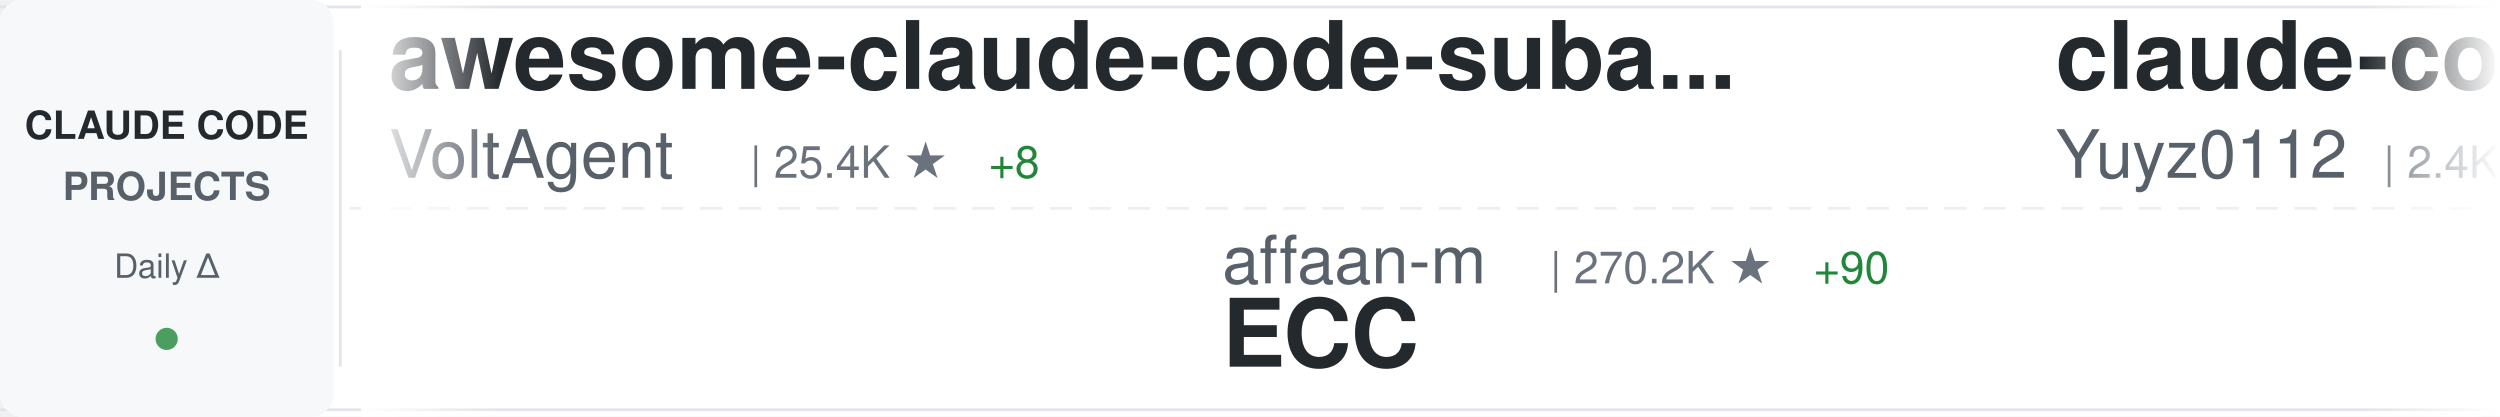
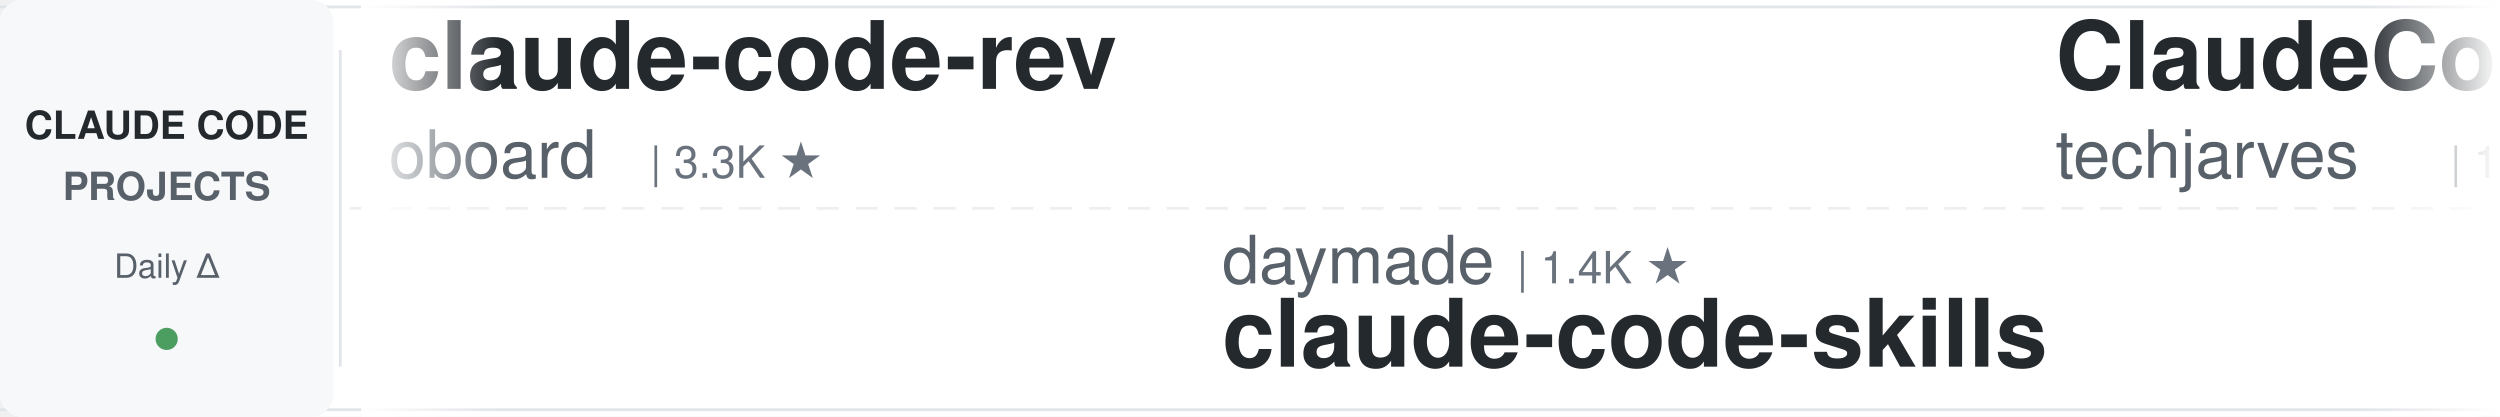
<svg xmlns="http://www.w3.org/2000/svg" width="900" height="150">
  <defs>
    <linearGradient id="awesomeLeftFade" x1="0%" y1="0%" x2="100%" y2="0%">
      <stop offset="0%" style="stop-color:#ffffff;stop-opacity:1" />
      <stop offset="100%" style="stop-color:#ffffff;stop-opacity:0" />
    </linearGradient>
    <linearGradient id="awesomeRightFade" x1="0%" y1="0%" x2="100%" y2="0%">
      <stop offset="0%" style="stop-color:#ffffff;stop-opacity:0" />
      <stop offset="100%" style="stop-color:#ffffff;stop-opacity:1" />
    </linearGradient>
  </defs>
  <rect width="900" height="150" fill="#ffffff" rx="8" />
  <rect x="0" y="2" width="900" height="1" fill="#e1e4e8" />
  <rect x="0" y="147" width="900" height="1" fill="#e1e4e8" />
  <line x1="0" y1="75" x2="900" y2="75" stroke="#e1e4e8" stroke-width="1" stroke-dasharray="8 6" opacity="0.6" />
  <rect x="0" y="0" width="120" height="150" fill="#f6f8fa" rx="8" />
  <text x="60" y="50" font-family="-apple-system, BlinkMacSystemFont, 'Segoe UI', Helvetica, Arial, sans-serif" font-size="14" font-weight="600" fill="#24292e" text-anchor="middle">CLAUDE CODE</text>
  <text x="60" y="72" font-family="-apple-system, BlinkMacSystemFont, 'Segoe UI', Helvetica, Arial, sans-serif" font-size="14" font-weight="600" fill="#586069" text-anchor="middle">PROJECTS</text>
  <text x="60" y="100" font-family="-apple-system, BlinkMacSystemFont, 'Segoe UI', Helvetica, Arial, sans-serif" font-size="12" font-weight="500" fill="#586069" text-anchor="middle">Daily Δ</text>
  <circle cx="60" cy="122" r="4" fill="#22863a" opacity="0.8" />
  <rect x="122" y="18" width="1" height="114" fill="#e1e4e8" />
  <clipPath id="awesomeTickerClip">
    <rect x="130" y="0" width="770" height="150" />
  </clipPath>
  <g clip-path="url(#awesomeTickerClip)">
    <g id="awesomeTickerItems">
      <animateTransform attributeName="transform" attributeType="XML" type="translate" from="0 0" to="-3000 0" dur="54s" repeatCount="indefinite" />
      <g transform="translate(0, 0)">
-         <text x="140" y="32" font-family="-apple-system, BlinkMacSystemFont, 'Segoe UI', Helvetica, Arial, sans-serif" font-size="34" font-weight="600" fill="#24292e">awesome-claude-code-suba...</text>
-         <text x="140" y="64" font-family="-apple-system, BlinkMacSystemFont, 'Segoe UI', Helvetica, Arial, sans-serif" font-size="24" font-weight="400" fill="#586069">VoltAgent</text>
-         <text x="270" y="64" font-family="-apple-system, BlinkMacSystemFont, 'Segoe UI', Helvetica, Arial, sans-serif" font-size="16" font-weight="500" fill="#6a737d">| 25.4K ★</text>
-         <text x="356" y="64" font-family="-apple-system, BlinkMacSystemFont, 'Segoe UI', Helvetica, Arial, sans-serif" font-size="16" font-weight="500" fill="#22863a"> +8</text>
+         <text x="140" y="32" font-family="-apple-system, BlinkMacSystemFont, 'Segoe UI', Helvetica, Arial, sans-serif" font-size="34" font-weight="600" fill="#24292e">claude-code-rev</text>
+         <text x="140" y="64" font-family="-apple-system, BlinkMacSystemFont, 'Segoe UI', Helvetica, Arial, sans-serif" font-size="24" font-weight="400" fill="#586069">oboard</text>
+         <text x="234" y="64" font-family="-apple-system, BlinkMacSystemFont, 'Segoe UI', Helvetica, Arial, sans-serif" font-size="16" font-weight="500" fill="#6a737d">| 3.3K ★</text>
      </g>
      <g transform="translate(300, 0)">
-         <text x="140" y="102" font-family="-apple-system, BlinkMacSystemFont, 'Segoe UI', Helvetica, Arial, sans-serif" font-size="24" font-weight="400" fill="#586069">affaan-m</text>
-         <text x="258" y="102" font-family="-apple-system, BlinkMacSystemFont, 'Segoe UI', Helvetica, Arial, sans-serif" font-size="16" font-weight="500" fill="#6a737d">| 270.2K ★</text>
-         <text x="353" y="102" font-family="-apple-system, BlinkMacSystemFont, 'Segoe UI', Helvetica, Arial, sans-serif" font-size="16" font-weight="500" fill="#22863a"> +90</text>
-         <text x="140" y="132" font-family="-apple-system, BlinkMacSystemFont, 'Segoe UI', Helvetica, Arial, sans-serif" font-size="34" font-weight="600" fill="#24292e">ECC</text>
+         <text x="140" y="102" font-family="-apple-system, BlinkMacSystemFont, 'Segoe UI', Helvetica, Arial, sans-serif" font-size="24" font-weight="400" fill="#586069">daymade</text>
+         <text x="246" y="102" font-family="-apple-system, BlinkMacSystemFont, 'Segoe UI', Helvetica, Arial, sans-serif" font-size="16" font-weight="500" fill="#6a737d">| 1.4K ★</text>
+         <text x="140" y="132" font-family="-apple-system, BlinkMacSystemFont, 'Segoe UI', Helvetica, Arial, sans-serif" font-size="34" font-weight="600" fill="#24292e">claude-code-skills</text>
      </g>
      <g transform="translate(600, 0)">
-         <text x="140" y="32" font-family="-apple-system, BlinkMacSystemFont, 'Segoe UI', Helvetica, Arial, sans-serif" font-size="34" font-weight="600" fill="#24292e">claude-code-reverse</text>
-         <text x="140" y="64" font-family="-apple-system, BlinkMacSystemFont, 'Segoe UI', Helvetica, Arial, sans-serif" font-size="24" font-weight="400" fill="#586069">Yuyz0112</text>
-         <text x="258" y="64" font-family="-apple-system, BlinkMacSystemFont, 'Segoe UI', Helvetica, Arial, sans-serif" font-size="16" font-weight="500" fill="#6a737d">| 2.4K ★</text>
+         <text x="140" y="32" font-family="-apple-system, BlinkMacSystemFont, 'Segoe UI', Helvetica, Arial, sans-serif" font-size="34" font-weight="600" fill="#24292e">ClaudeCode-Portable</text>
+         <text x="140" y="64" font-family="-apple-system, BlinkMacSystemFont, 'Segoe UI', Helvetica, Arial, sans-serif" font-size="24" font-weight="400" fill="#586069">techjarves</text>
+         <text x="282" y="64" font-family="-apple-system, BlinkMacSystemFont, 'Segoe UI', Helvetica, Arial, sans-serif" font-size="16" font-weight="500" fill="#6a737d">| 1.5K ★</text>
+         <text x="359" y="64" font-family="-apple-system, BlinkMacSystemFont, 'Segoe UI', Helvetica, Arial, sans-serif" font-size="16" font-weight="500" fill="#22863a"> +2</text>
      </g>
      <g transform="translate(900, 0)">
-         <text x="140" y="102" font-family="-apple-system, BlinkMacSystemFont, 'Segoe UI', Helvetica, Arial, sans-serif" font-size="24" font-weight="400" fill="#586069">hangsman</text>
-         <text x="258" y="102" font-family="-apple-system, BlinkMacSystemFont, 'Segoe UI', Helvetica, Arial, sans-serif" font-size="16" font-weight="500" fill="#6a737d">| 796 ★</text>
-         <text x="140" y="132" font-family="-apple-system, BlinkMacSystemFont, 'Segoe UI', Helvetica, Arial, sans-serif" font-size="34" font-weight="600" fill="#24292e">claude-code-source</text>
+         <text x="140" y="102" font-family="-apple-system, BlinkMacSystemFont, 'Segoe UI', Helvetica, Arial, sans-serif" font-size="24" font-weight="400" fill="#586069">Windy3f3f3f3f</text>
+         <text x="318" y="102" font-family="-apple-system, BlinkMacSystemFont, 'Segoe UI', Helvetica, Arial, sans-serif" font-size="16" font-weight="500" fill="#6a737d">| 2.7K ★</text>
+         <text x="395" y="102" font-family="-apple-system, BlinkMacSystemFont, 'Segoe UI', Helvetica, Arial, sans-serif" font-size="16" font-weight="500" fill="#22863a"> +1</text>
+         <text x="140" y="132" font-family="-apple-system, BlinkMacSystemFont, 'Segoe UI', Helvetica, Arial, sans-serif" font-size="34" font-weight="600" fill="#24292e">claude-code-from-scratch</text>
      </g>
      <g transform="translate(1200, 0)">
-         <text x="140" y="32" font-family="-apple-system, BlinkMacSystemFont, 'Segoe UI', Helvetica, Arial, sans-serif" font-size="34" font-weight="600" fill="#24292e">claude-code-action</text>
-         <text x="140" y="64" font-family="-apple-system, BlinkMacSystemFont, 'Segoe UI', Helvetica, Arial, sans-serif" font-size="24" font-weight="400" fill="#586069">anthropics</text>
-         <text x="282" y="64" font-family="-apple-system, BlinkMacSystemFont, 'Segoe UI', Helvetica, Arial, sans-serif" font-size="16" font-weight="500" fill="#6a737d">| 9.3K ★</text>
-         <text x="359" y="64" font-family="-apple-system, BlinkMacSystemFont, 'Segoe UI', Helvetica, Arial, sans-serif" font-size="16" font-weight="500" fill="#22863a"> +7</text>
+         <text x="140" y="32" font-family="-apple-system, BlinkMacSystemFont, 'Segoe UI', Helvetica, Arial, sans-serif" font-size="34" font-weight="600" fill="#24292e">ClaudeCode</text>
+         <text x="140" y="64" font-family="-apple-system, BlinkMacSystemFont, 'Segoe UI', Helvetica, Arial, sans-serif" font-size="24" font-weight="400" fill="#586069">guanshan</text>
+         <text x="258" y="64" font-family="-apple-system, BlinkMacSystemFont, 'Segoe UI', Helvetica, Arial, sans-serif" font-size="16" font-weight="500" fill="#6a737d">| 60 ★</text>
      </g>
      <g transform="translate(1500, 0)">
-         <text x="140" y="102" font-family="-apple-system, BlinkMacSystemFont, 'Segoe UI', Helvetica, Arial, sans-serif" font-size="24" font-weight="400" fill="#586069">repowise-dev</text>
-         <text x="306" y="102" font-family="-apple-system, BlinkMacSystemFont, 'Segoe UI', Helvetica, Arial, sans-serif" font-size="16" font-weight="500" fill="#6a737d">| 1.2K ★</text>
-         <text x="140" y="132" font-family="-apple-system, BlinkMacSystemFont, 'Segoe UI', Helvetica, Arial, sans-serif" font-size="34" font-weight="600" fill="#24292e">claude-code-prompts</text>
+         <text x="140" y="102" font-family="-apple-system, BlinkMacSystemFont, 'Segoe UI', Helvetica, Arial, sans-serif" font-size="24" font-weight="400" fill="#586069">anthropics</text>
+         <text x="282" y="102" font-family="-apple-system, BlinkMacSystemFont, 'Segoe UI', Helvetica, Arial, sans-serif" font-size="16" font-weight="500" fill="#6a737d">| 9.3K ★</text>
+         <text x="359" y="102" font-family="-apple-system, BlinkMacSystemFont, 'Segoe UI', Helvetica, Arial, sans-serif" font-size="16" font-weight="500" fill="#22863a"> +16</text>
+         <text x="140" y="132" font-family="-apple-system, BlinkMacSystemFont, 'Segoe UI', Helvetica, Arial, sans-serif" font-size="34" font-weight="600" fill="#24292e">claude-code-action</text>
      </g>
      <g transform="translate(1800, 0)">
        <text x="140" y="32" font-family="-apple-system, BlinkMacSystemFont, 'Segoe UI', Helvetica, Arial, sans-serif" font-size="34" font-weight="600" fill="#24292e">claude-code-workflows</text>
        <text x="140" y="64" font-family="-apple-system, BlinkMacSystemFont, 'Segoe UI', Helvetica, Arial, sans-serif" font-size="24" font-weight="400" fill="#586069">OneRedOak</text>
        <text x="270" y="64" font-family="-apple-system, BlinkMacSystemFont, 'Segoe UI', Helvetica, Arial, sans-serif" font-size="16" font-weight="500" fill="#6a737d">| 3.9K ★</text>
      </g>
      <g transform="translate(2100, 0)">
-         <text x="140" y="102" font-family="-apple-system, BlinkMacSystemFont, 'Segoe UI', Helvetica, Arial, sans-serif" font-size="24" font-weight="400" fill="#586069">anthropics</text>
-         <text x="282" y="102" font-family="-apple-system, BlinkMacSystemFont, 'Segoe UI', Helvetica, Arial, sans-serif" font-size="16" font-weight="500" fill="#6a737d">| 6.3K ★</text>
-         <text x="359" y="102" font-family="-apple-system, BlinkMacSystemFont, 'Segoe UI', Helvetica, Arial, sans-serif" font-size="16" font-weight="500" fill="#22863a"> +2</text>
-         <text x="140" y="132" font-family="-apple-system, BlinkMacSystemFont, 'Segoe UI', Helvetica, Arial, sans-serif" font-size="34" font-weight="600" fill="#24292e">claude-code-security-rev...</text>
+         <text x="140" y="102" font-family="-apple-system, BlinkMacSystemFont, 'Segoe UI', Helvetica, Arial, sans-serif" font-size="24" font-weight="400" fill="#586069">ponponon</text>
+         <text x="258" y="102" font-family="-apple-system, BlinkMacSystemFont, 'Segoe UI', Helvetica, Arial, sans-serif" font-size="16" font-weight="500" fill="#6a737d">| 2.3K ★</text>
+         <text x="140" y="132" font-family="-apple-system, BlinkMacSystemFont, 'Segoe UI', Helvetica, Arial, sans-serif" font-size="34" font-weight="600" fill="#24292e">claude_code_src</text>
      </g>
      <g transform="translate(2400, 0)">
-         <text x="140" y="32" font-family="-apple-system, BlinkMacSystemFont, 'Segoe UI', Helvetica, Arial, sans-serif" font-size="34" font-weight="600" fill="#24292e">claude-code-skills</text>
-         <text x="140" y="64" font-family="-apple-system, BlinkMacSystemFont, 'Segoe UI', Helvetica, Arial, sans-serif" font-size="24" font-weight="400" fill="#586069">daymade</text>
-         <text x="246" y="64" font-family="-apple-system, BlinkMacSystemFont, 'Segoe UI', Helvetica, Arial, sans-serif" font-size="16" font-weight="500" fill="#6a737d">| 1.4K ★</text>
-         <text x="323" y="64" font-family="-apple-system, BlinkMacSystemFont, 'Segoe UI', Helvetica, Arial, sans-serif" font-size="16" font-weight="500" fill="#22863a"> +1</text>
+         <text x="140" y="32" font-family="-apple-system, BlinkMacSystemFont, 'Segoe UI', Helvetica, Arial, sans-serif" font-size="34" font-weight="600" fill="#24292e">free-claude-code</text>
+         <text x="140" y="64" font-family="-apple-system, BlinkMacSystemFont, 'Segoe UI', Helvetica, Arial, sans-serif" font-size="24" font-weight="400" fill="#586069">Alishahryar1</text>
+         <text x="306" y="64" font-family="-apple-system, BlinkMacSystemFont, 'Segoe UI', Helvetica, Arial, sans-serif" font-size="16" font-weight="500" fill="#6a737d">| 56.3K ★</text>
+         <text x="392" y="64" font-family="-apple-system, BlinkMacSystemFont, 'Segoe UI', Helvetica, Arial, sans-serif" font-size="16" font-weight="500" fill="#22863a"> +11</text>
      </g>
      <g transform="translate(2700, 0)">
-         <text x="140" y="102" font-family="-apple-system, BlinkMacSystemFont, 'Segoe UI', Helvetica, Arial, sans-serif" font-size="24" font-weight="400" fill="#586069">sugyan</text>
-         <text x="234" y="102" font-family="-apple-system, BlinkMacSystemFont, 'Segoe UI', Helvetica, Arial, sans-serif" font-size="16" font-weight="500" fill="#6a737d">| 1.1K ★</text>
-         <text x="140" y="132" font-family="-apple-system, BlinkMacSystemFont, 'Segoe UI', Helvetica, Arial, sans-serif" font-size="34" font-weight="600" fill="#24292e">claude-code-webui</text>
+         <text x="140" y="102" font-family="-apple-system, BlinkMacSystemFont, 'Segoe UI', Helvetica, Arial, sans-serif" font-size="24" font-weight="400" fill="#586069">Yeachan-Heo</text>
+         <text x="294" y="102" font-family="-apple-system, BlinkMacSystemFont, 'Segoe UI', Helvetica, Arial, sans-serif" font-size="16" font-weight="500" fill="#6a737d">| 39.5K ★</text>
+         <text x="380" y="102" font-family="-apple-system, BlinkMacSystemFont, 'Segoe UI', Helvetica, Arial, sans-serif" font-size="16" font-weight="500" fill="#22863a"> +9</text>
+         <text x="140" y="132" font-family="-apple-system, BlinkMacSystemFont, 'Segoe UI', Helvetica, Arial, sans-serif" font-size="34" font-weight="600" fill="#24292e">oh-my-claudecode</text>
      </g>
      <g transform="translate(3000, 0)">
-         <text x="140" y="32" font-family="-apple-system, BlinkMacSystemFont, 'Segoe UI', Helvetica, Arial, sans-serif" font-size="34" font-weight="600" fill="#24292e">awesome-claude-code-suba...</text>
-         <text x="140" y="64" font-family="-apple-system, BlinkMacSystemFont, 'Segoe UI', Helvetica, Arial, sans-serif" font-size="24" font-weight="400" fill="#586069">VoltAgent</text>
-         <text x="270" y="64" font-family="-apple-system, BlinkMacSystemFont, 'Segoe UI', Helvetica, Arial, sans-serif" font-size="16" font-weight="500" fill="#6a737d">| 25.4K ★</text>
-         <text x="356" y="64" font-family="-apple-system, BlinkMacSystemFont, 'Segoe UI', Helvetica, Arial, sans-serif" font-size="16" font-weight="500" fill="#22863a"> +8</text>
+         <text x="140" y="32" font-family="-apple-system, BlinkMacSystemFont, 'Segoe UI', Helvetica, Arial, sans-serif" font-size="34" font-weight="600" fill="#24292e">claude-code-rev</text>
+         <text x="140" y="64" font-family="-apple-system, BlinkMacSystemFont, 'Segoe UI', Helvetica, Arial, sans-serif" font-size="24" font-weight="400" fill="#586069">oboard</text>
+         <text x="234" y="64" font-family="-apple-system, BlinkMacSystemFont, 'Segoe UI', Helvetica, Arial, sans-serif" font-size="16" font-weight="500" fill="#6a737d">| 3.3K ★</text>
      </g>
      <g transform="translate(3300, 0)">
-         <text x="140" y="102" font-family="-apple-system, BlinkMacSystemFont, 'Segoe UI', Helvetica, Arial, sans-serif" font-size="24" font-weight="400" fill="#586069">affaan-m</text>
-         <text x="258" y="102" font-family="-apple-system, BlinkMacSystemFont, 'Segoe UI', Helvetica, Arial, sans-serif" font-size="16" font-weight="500" fill="#6a737d">| 270.2K ★</text>
-         <text x="353" y="102" font-family="-apple-system, BlinkMacSystemFont, 'Segoe UI', Helvetica, Arial, sans-serif" font-size="16" font-weight="500" fill="#22863a"> +90</text>
-         <text x="140" y="132" font-family="-apple-system, BlinkMacSystemFont, 'Segoe UI', Helvetica, Arial, sans-serif" font-size="34" font-weight="600" fill="#24292e">ECC</text>
+         <text x="140" y="102" font-family="-apple-system, BlinkMacSystemFont, 'Segoe UI', Helvetica, Arial, sans-serif" font-size="24" font-weight="400" fill="#586069">daymade</text>
+         <text x="246" y="102" font-family="-apple-system, BlinkMacSystemFont, 'Segoe UI', Helvetica, Arial, sans-serif" font-size="16" font-weight="500" fill="#6a737d">| 1.4K ★</text>
+         <text x="140" y="132" font-family="-apple-system, BlinkMacSystemFont, 'Segoe UI', Helvetica, Arial, sans-serif" font-size="34" font-weight="600" fill="#24292e">claude-code-skills</text>
      </g>
      <g transform="translate(3600, 0)">
-         <text x="140" y="32" font-family="-apple-system, BlinkMacSystemFont, 'Segoe UI', Helvetica, Arial, sans-serif" font-size="34" font-weight="600" fill="#24292e">claude-code-reverse</text>
-         <text x="140" y="64" font-family="-apple-system, BlinkMacSystemFont, 'Segoe UI', Helvetica, Arial, sans-serif" font-size="24" font-weight="400" fill="#586069">Yuyz0112</text>
-         <text x="258" y="64" font-family="-apple-system, BlinkMacSystemFont, 'Segoe UI', Helvetica, Arial, sans-serif" font-size="16" font-weight="500" fill="#6a737d">| 2.4K ★</text>
+         <text x="140" y="32" font-family="-apple-system, BlinkMacSystemFont, 'Segoe UI', Helvetica, Arial, sans-serif" font-size="34" font-weight="600" fill="#24292e">ClaudeCode-Portable</text>
+         <text x="140" y="64" font-family="-apple-system, BlinkMacSystemFont, 'Segoe UI', Helvetica, Arial, sans-serif" font-size="24" font-weight="400" fill="#586069">techjarves</text>
+         <text x="282" y="64" font-family="-apple-system, BlinkMacSystemFont, 'Segoe UI', Helvetica, Arial, sans-serif" font-size="16" font-weight="500" fill="#6a737d">| 1.5K ★</text>
+         <text x="359" y="64" font-family="-apple-system, BlinkMacSystemFont, 'Segoe UI', Helvetica, Arial, sans-serif" font-size="16" font-weight="500" fill="#22863a"> +2</text>
      </g>
      <g transform="translate(3900, 0)">
-         <text x="140" y="102" font-family="-apple-system, BlinkMacSystemFont, 'Segoe UI', Helvetica, Arial, sans-serif" font-size="24" font-weight="400" fill="#586069">hangsman</text>
-         <text x="258" y="102" font-family="-apple-system, BlinkMacSystemFont, 'Segoe UI', Helvetica, Arial, sans-serif" font-size="16" font-weight="500" fill="#6a737d">| 796 ★</text>
-         <text x="140" y="132" font-family="-apple-system, BlinkMacSystemFont, 'Segoe UI', Helvetica, Arial, sans-serif" font-size="34" font-weight="600" fill="#24292e">claude-code-source</text>
+         <text x="140" y="102" font-family="-apple-system, BlinkMacSystemFont, 'Segoe UI', Helvetica, Arial, sans-serif" font-size="24" font-weight="400" fill="#586069">Windy3f3f3f3f</text>
+         <text x="318" y="102" font-family="-apple-system, BlinkMacSystemFont, 'Segoe UI', Helvetica, Arial, sans-serif" font-size="16" font-weight="500" fill="#6a737d">| 2.7K ★</text>
+         <text x="395" y="102" font-family="-apple-system, BlinkMacSystemFont, 'Segoe UI', Helvetica, Arial, sans-serif" font-size="16" font-weight="500" fill="#22863a"> +1</text>
+         <text x="140" y="132" font-family="-apple-system, BlinkMacSystemFont, 'Segoe UI', Helvetica, Arial, sans-serif" font-size="34" font-weight="600" fill="#24292e">claude-code-from-scratch</text>
      </g>
    </g>
  </g>
  <rect x="130" y="0" width="50" height="150" fill="url(#awesomeLeftFade)" />
  <rect x="850" y="0" width="50" height="150" fill="url(#awesomeRightFade)" />
</svg>
